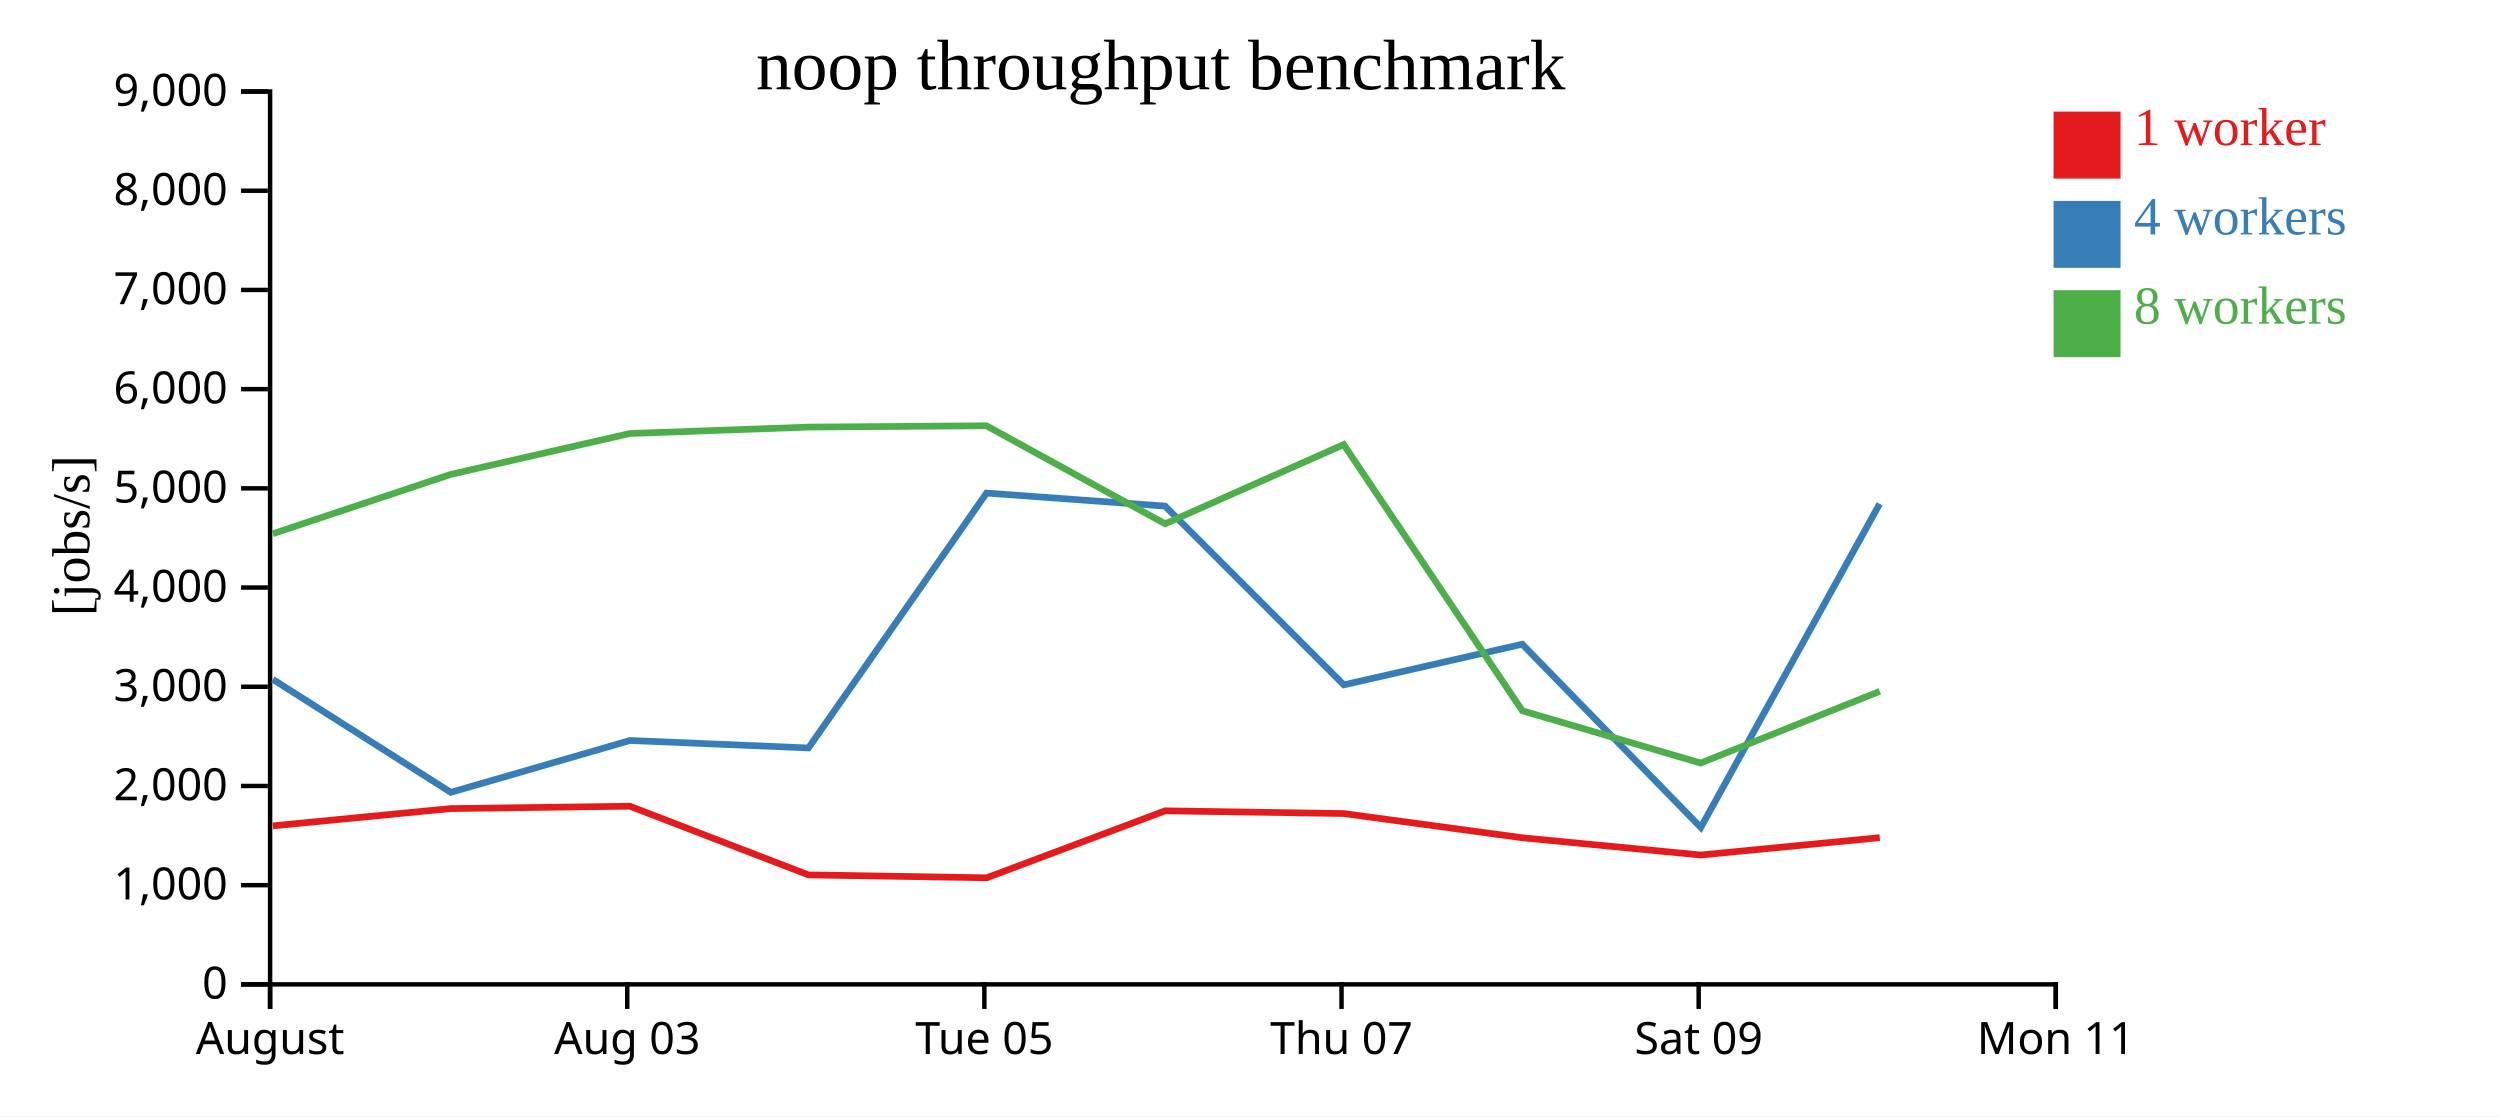
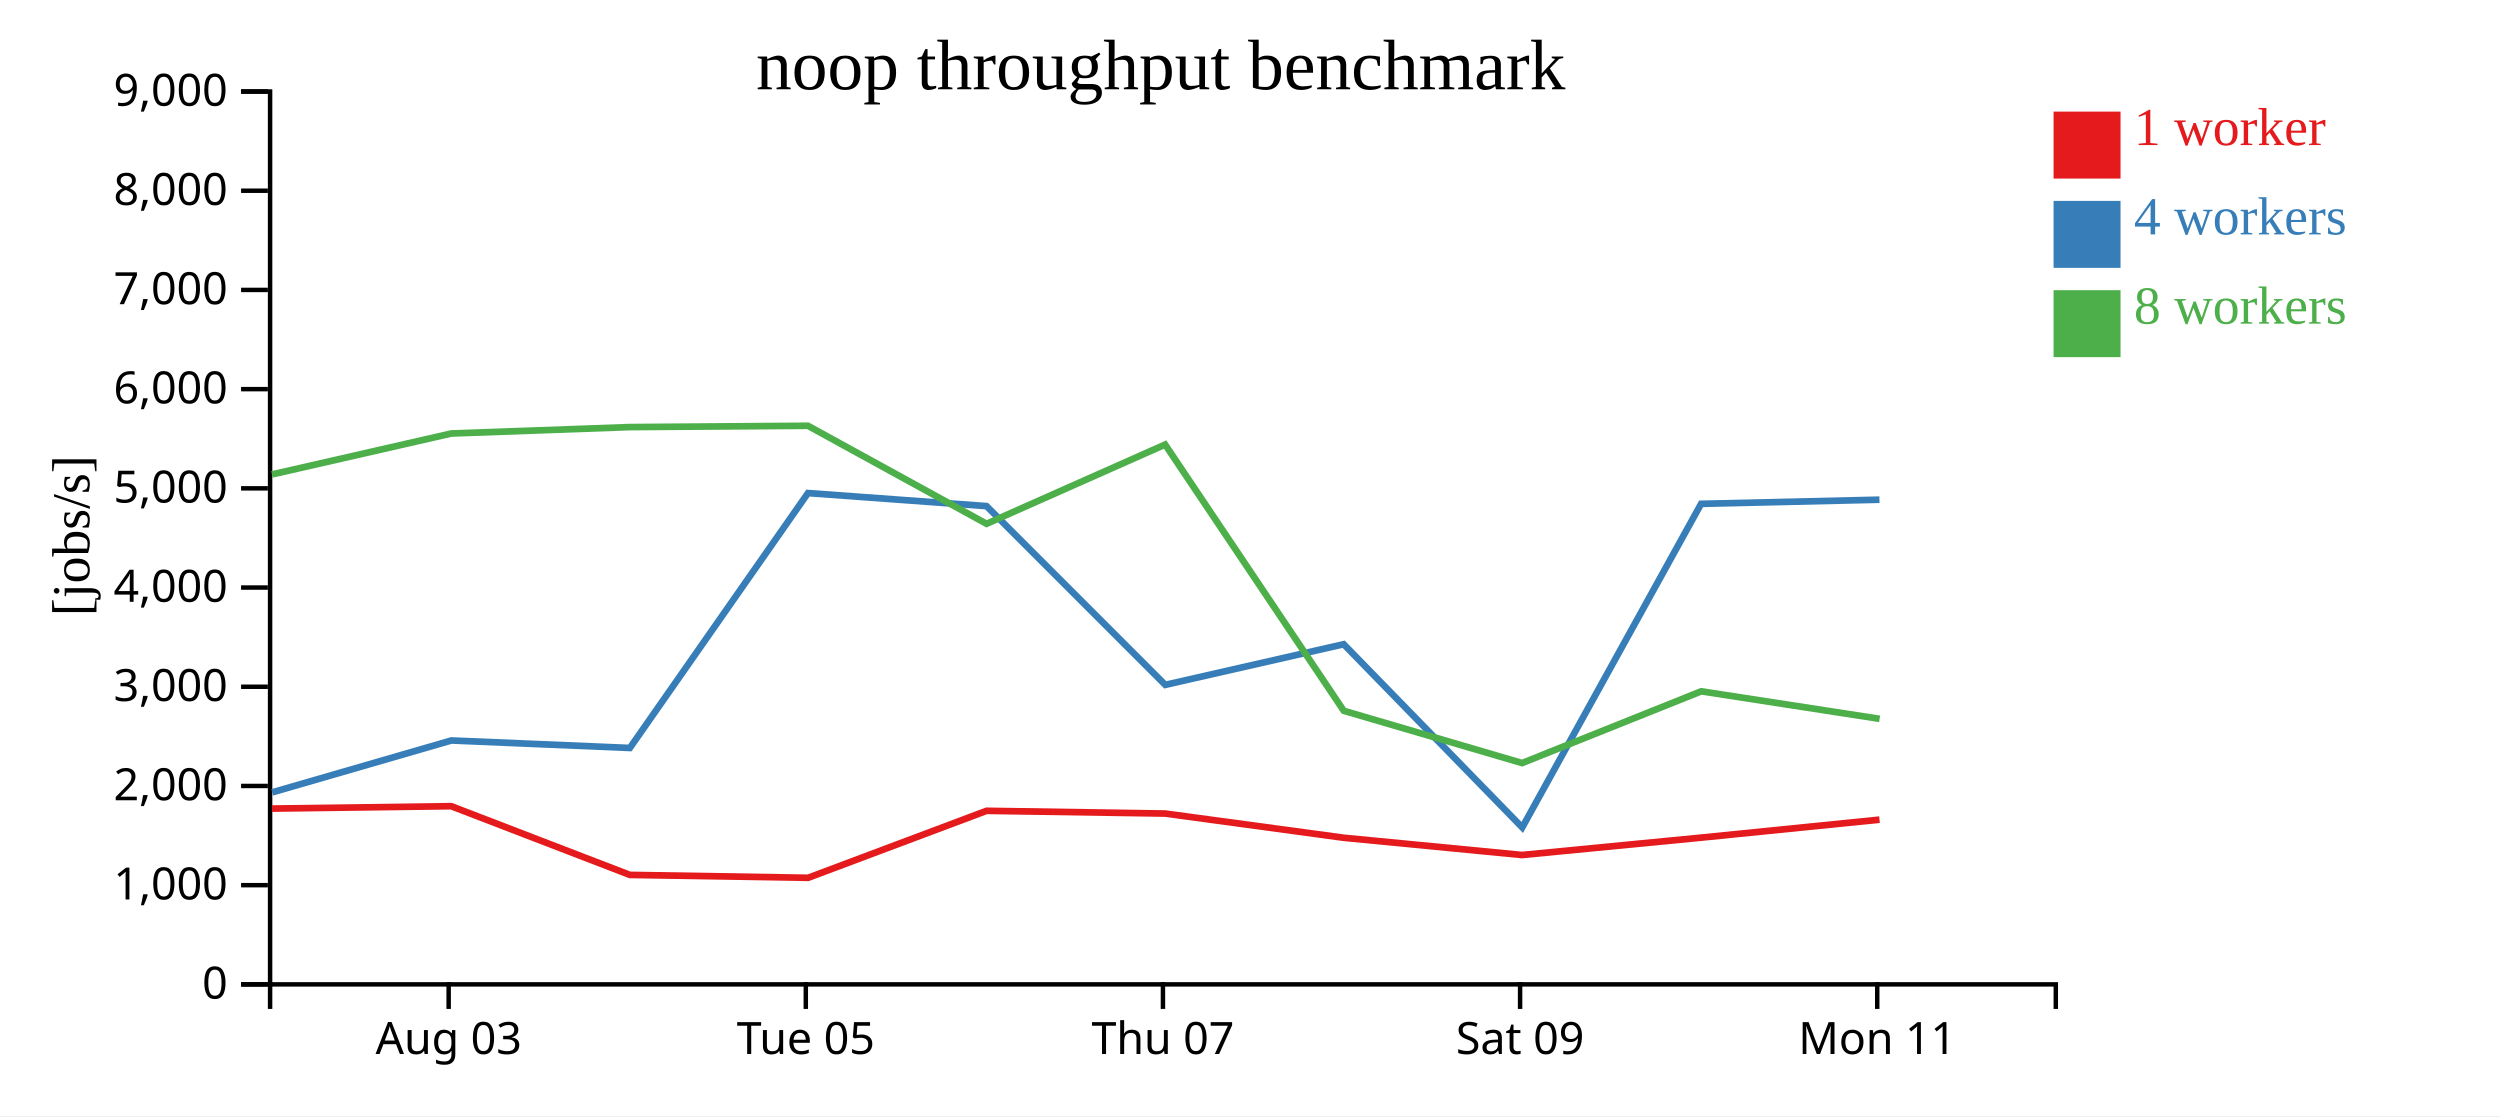
<svg xmlns="http://www.w3.org/2000/svg" width="560" height="250">
  <rect width="100%" height="100%" fill="white" />
  <g transform="translate(60,20)">
    <g transform="translate(0,200)" fill="none" font-size="10" font-family="sans-serif" text-anchor="middle">
      <path class="domain" stroke="currentColor" d="M0.5,6V0.5H400.5V6" />
-       <g class="tick" opacity="1" transform="translate(0.5,0)">
-         <line stroke="currentColor" y2="6" />
-         <text fill="currentColor" y="9" dy="0.71em">August</text>
-       </g>
-       <g class="tick" opacity="1" transform="translate(80.5,0)">
+       <g class="tick" opacity="1" transform="translate(40.5,0)">
        <line stroke="currentColor" y2="6" />
        <text fill="currentColor" y="9" dy="0.71em">Aug 03</text>
      </g>
-       <g class="tick" opacity="1" transform="translate(160.5,0)">
+       <g class="tick" opacity="1" transform="translate(120.5,0)">
        <line stroke="currentColor" y2="6" />
        <text fill="currentColor" y="9" dy="0.71em">Tue 05</text>
      </g>
-       <g class="tick" opacity="1" transform="translate(240.5,0)">
+       <g class="tick" opacity="1" transform="translate(200.5,0)">
        <line stroke="currentColor" y2="6" />
        <text fill="currentColor" y="9" dy="0.71em">Thu 07</text>
      </g>
-       <g class="tick" opacity="1" transform="translate(320.5,0)">
+       <g class="tick" opacity="1" transform="translate(280.5,0)">
        <line stroke="currentColor" y2="6" />
        <text fill="currentColor" y="9" dy="0.71em">Sat 09</text>
      </g>
-       <g class="tick" opacity="1" transform="translate(400.5,0)">
+       <g class="tick" opacity="1" transform="translate(360.5,0)">
        <line stroke="currentColor" y2="6" />
        <text fill="currentColor" y="9" dy="0.71em">Mon 11</text>
      </g>
    </g>
    <g fill="none" font-size="10" font-family="sans-serif" text-anchor="end">
      <path class="domain" stroke="currentColor" d="M-6,200.5H0.5V0.5H-6" />
      <g class="tick" opacity="1" transform="translate(0,200.5)">
        <line stroke="currentColor" x2="-6" />
        <text fill="currentColor" x="-9" dy="0.32em">0</text>
      </g>
      <g class="tick" opacity="1" transform="translate(0,178.2778)">
        <line stroke="currentColor" x2="-6" />
        <text fill="currentColor" x="-9" dy="0.32em">1,000</text>
      </g>
      <g class="tick" opacity="1" transform="translate(0,156.0556)">
        <line stroke="currentColor" x2="-6" />
        <text fill="currentColor" x="-9" dy="0.32em">2,000</text>
      </g>
      <g class="tick" opacity="1" transform="translate(0,133.8333)">
        <line stroke="currentColor" x2="-6" />
        <text fill="currentColor" x="-9" dy="0.32em">3,000</text>
      </g>
      <g class="tick" opacity="1" transform="translate(0,111.6111)">
        <line stroke="currentColor" x2="-6" />
        <text fill="currentColor" x="-9" dy="0.32em">4,000</text>
      </g>
      <g class="tick" opacity="1" transform="translate(0,89.38889)">
        <line stroke="currentColor" x2="-6" />
        <text fill="currentColor" x="-9" dy="0.32em">5,000</text>
      </g>
      <g class="tick" opacity="1" transform="translate(0,67.16667)">
        <line stroke="currentColor" x2="-6" />
        <text fill="currentColor" x="-9" dy="0.32em">6,000</text>
      </g>
      <g class="tick" opacity="1" transform="translate(0,44.94444)">
        <line stroke="currentColor" x2="-6" />
        <text fill="currentColor" x="-9" dy="0.32em">7,000</text>
      </g>
      <g class="tick" opacity="1" transform="translate(0,22.72222)">
        <line stroke="currentColor" x2="-6" />
        <text fill="currentColor" x="-9" dy="0.32em">8,000</text>
      </g>
      <g class="tick" opacity="1" transform="translate(0,0.5)">
        <line stroke="currentColor" x2="-6" />
        <text fill="currentColor" x="-9" dy="0.32em">9,000</text>
      </g>
    </g>
    <text text-anchor="middle" style="font-size: 12px" transform="rotate(-90)" y="-40" x="-100">[jobs/s]</text>
    <text text-anchor="middle" style="font-size: 16px" y="0" x="200">noop throughput benchmark</text>
-     <path class="line" fill="none" stroke="#e41a1c" stroke-width="1.5" d="M1.106,164.99L40.935,161.122L81.077,160.587L121.082,175.977L161.013,176.627L200.989,161.624L240.998,162.235L280.999,167.66L320.913,171.522L361.063,167.63" />
-     <path class="line" fill="none" stroke="#377eb8" stroke-width="1.5" d="M1.115,132.175L40.975,157.487L81.105,145.868L121.085,147.543L160.983,90.449L200.982,93.367L241.019,133.408L280.983,124.306L320.982,165.347L361.045,92.861" />
-     <path class="line" fill="none" stroke="#4daf4a" stroke-width="1.5" d="M1.094,99.561L40.918,86.273L81.067,77.107L121.045,75.668L160.976,75.376L200.99,97.332L240.986,79.581L281.003,139.216L320.944,150.924L361.068,134.857" />
+     <path class="line" fill="none" stroke="#e41a1c" stroke-width="1.5" d="M0.935,161.122L41.077,160.587L81.082,175.977L121.013,176.627L160.989,161.624L200.998,162.235L240.999,167.66L280.913,171.522L321.063,167.63L361.009,163.601" />
+     <path class="line" fill="none" stroke="#377eb8" stroke-width="1.5" d="M0.975,157.487L41.105,145.868L81.085,147.543L120.983,90.449L160.982,93.367L201.019,133.408L240.983,124.306L280.982,165.347L321.045,92.861L360.999,91.933" />
+     <path class="line" fill="none" stroke="#4daf4a" stroke-width="1.5" d="M0.918,86.273L41.067,77.107L81.045,75.668L120.976,75.376L160.99,97.332L200.986,79.581L241.003,139.216L280.944,150.924L321.068,134.857L361.034,141.02" />
    <rect class="dot" x="400" y="5" width="15" height="15" style="fill: #e41a1c;" />
    <rect class="dot" x="400" y="25" width="15" height="15" style="fill: #377eb8;" />
    <rect class="dot" x="400" y="45" width="15" height="15" style="fill: #4daf4a;" />
    <text class="label" x="418" y="12.5" style="fill: #e41a1c; alignment-baseline: middle;" text-anchor="left">1 worker</text>
    <text class="label" x="418" y="32.5" style="fill: #377eb8; alignment-baseline: middle;" text-anchor="left">4 workers</text>
    <text class="label" x="418" y="52.5" style="fill: #4daf4a; alignment-baseline: middle;" text-anchor="left">8 workers</text>
  </g>
</svg>
